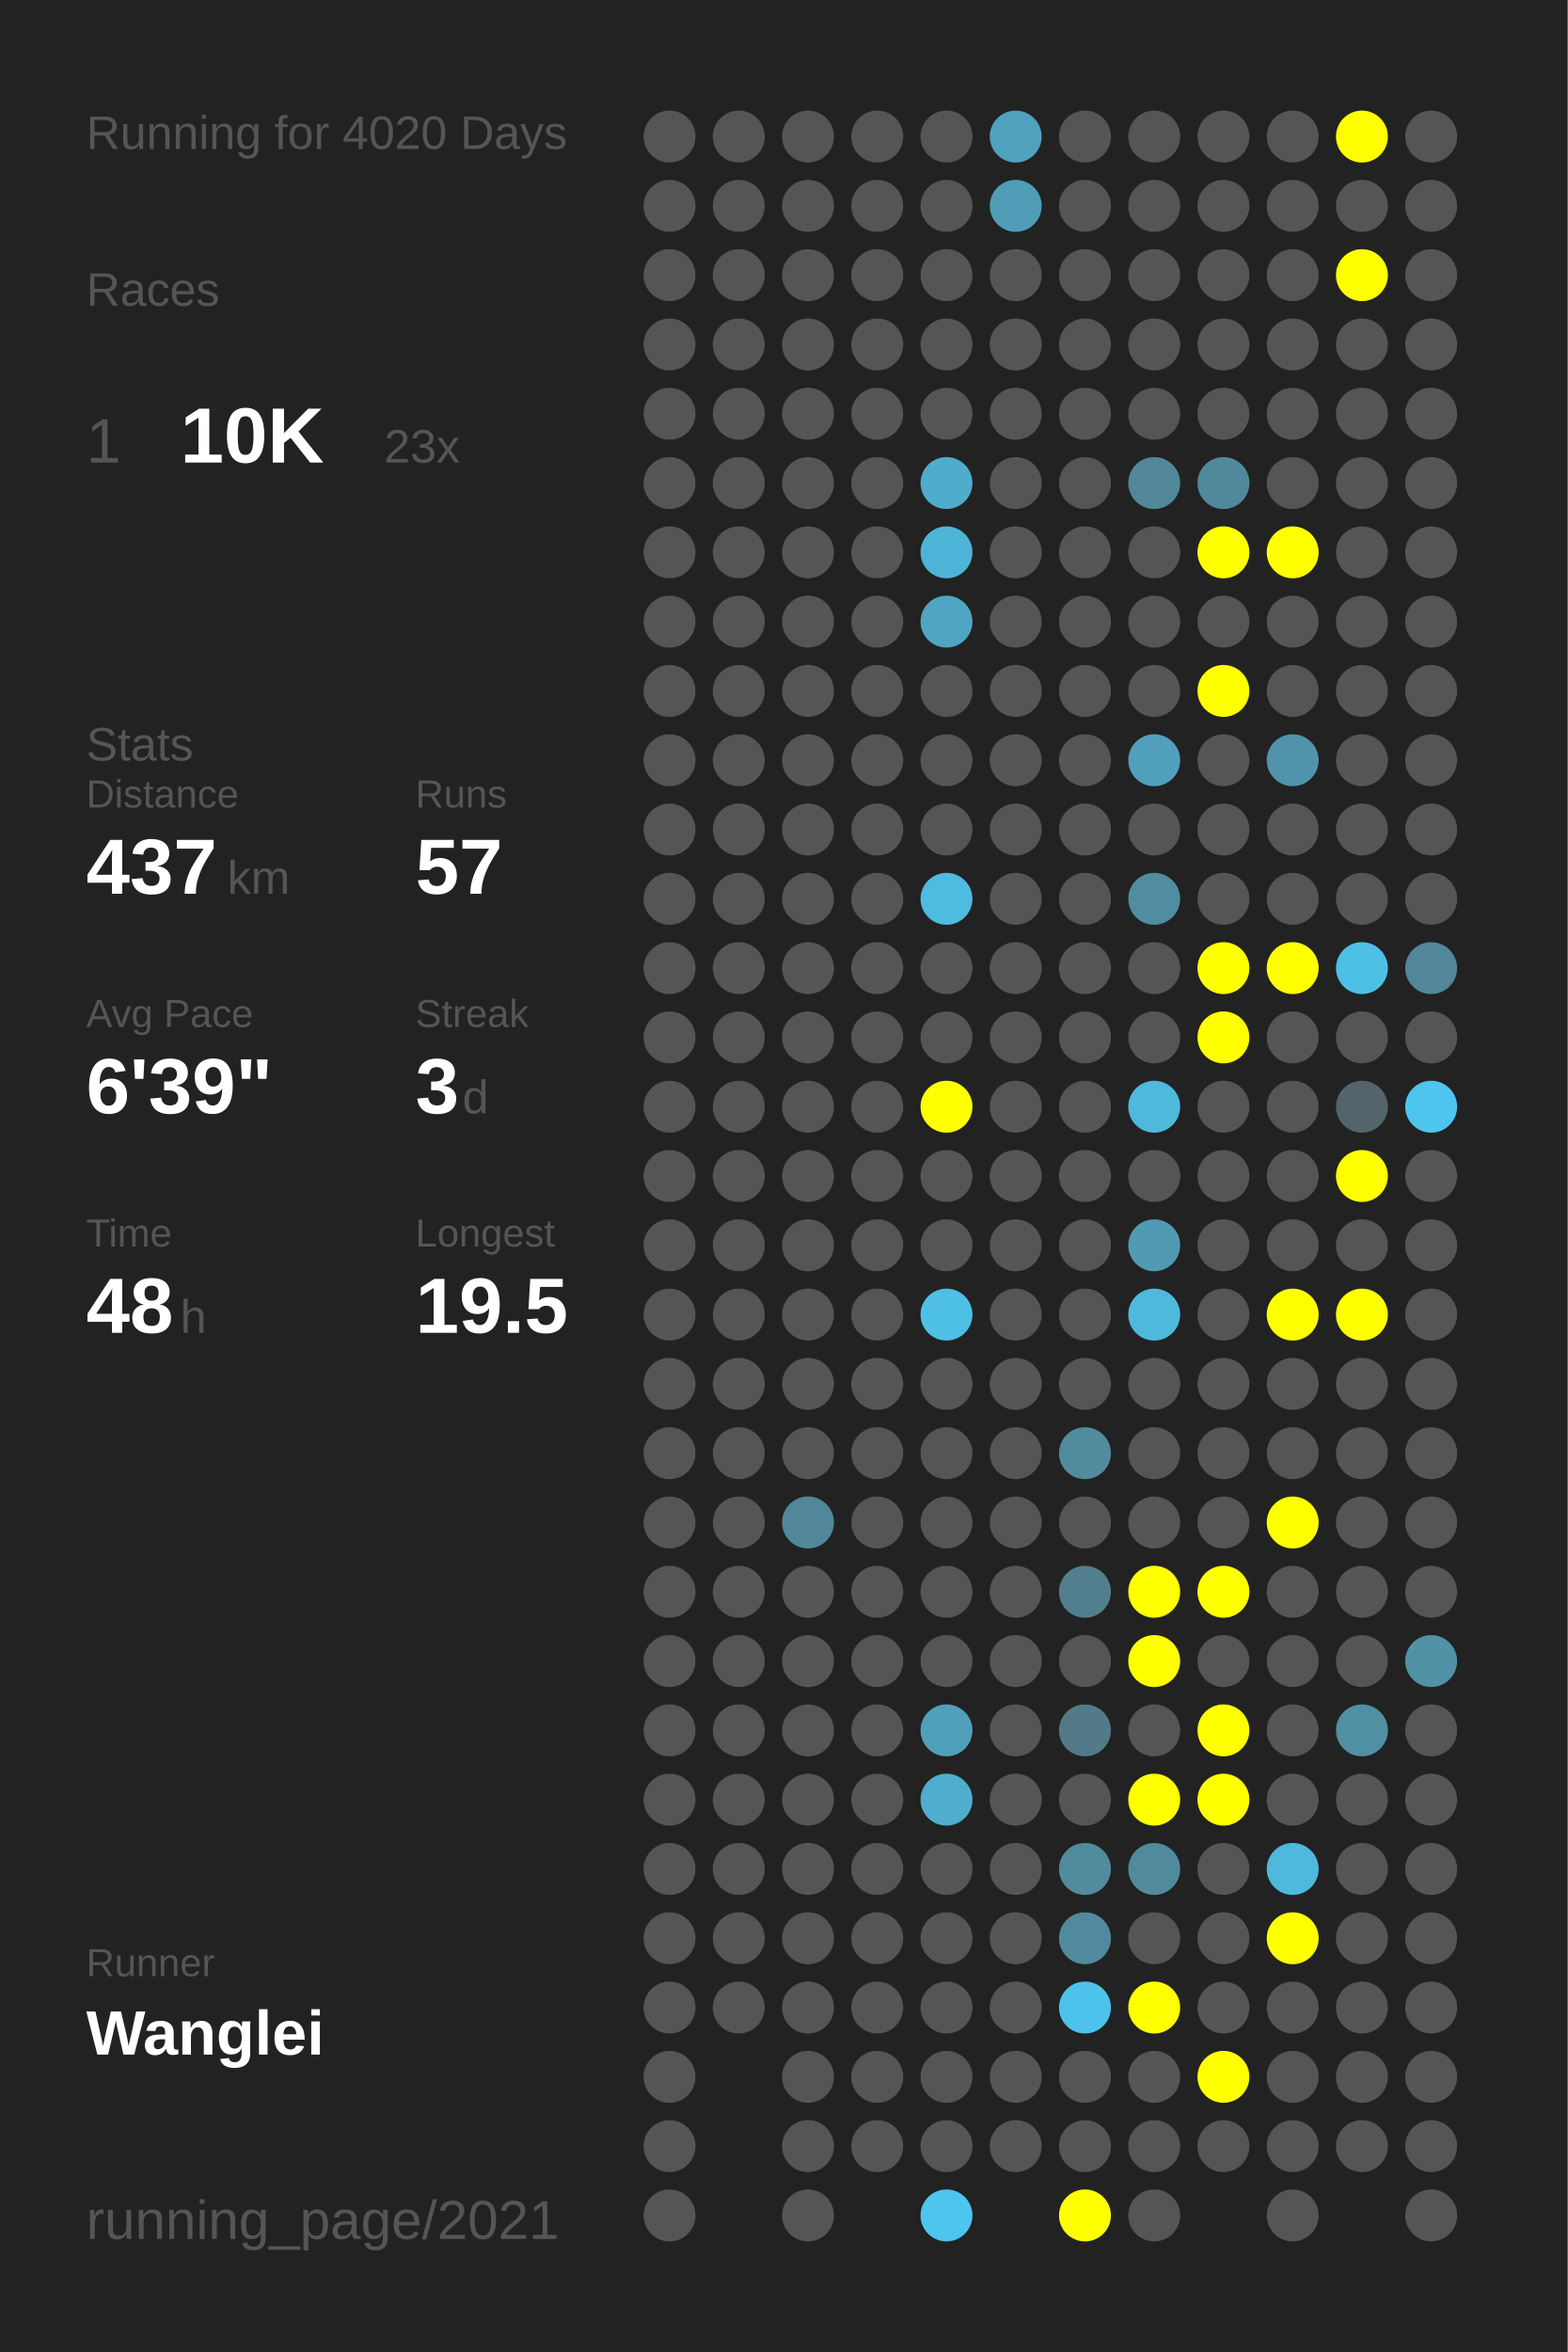
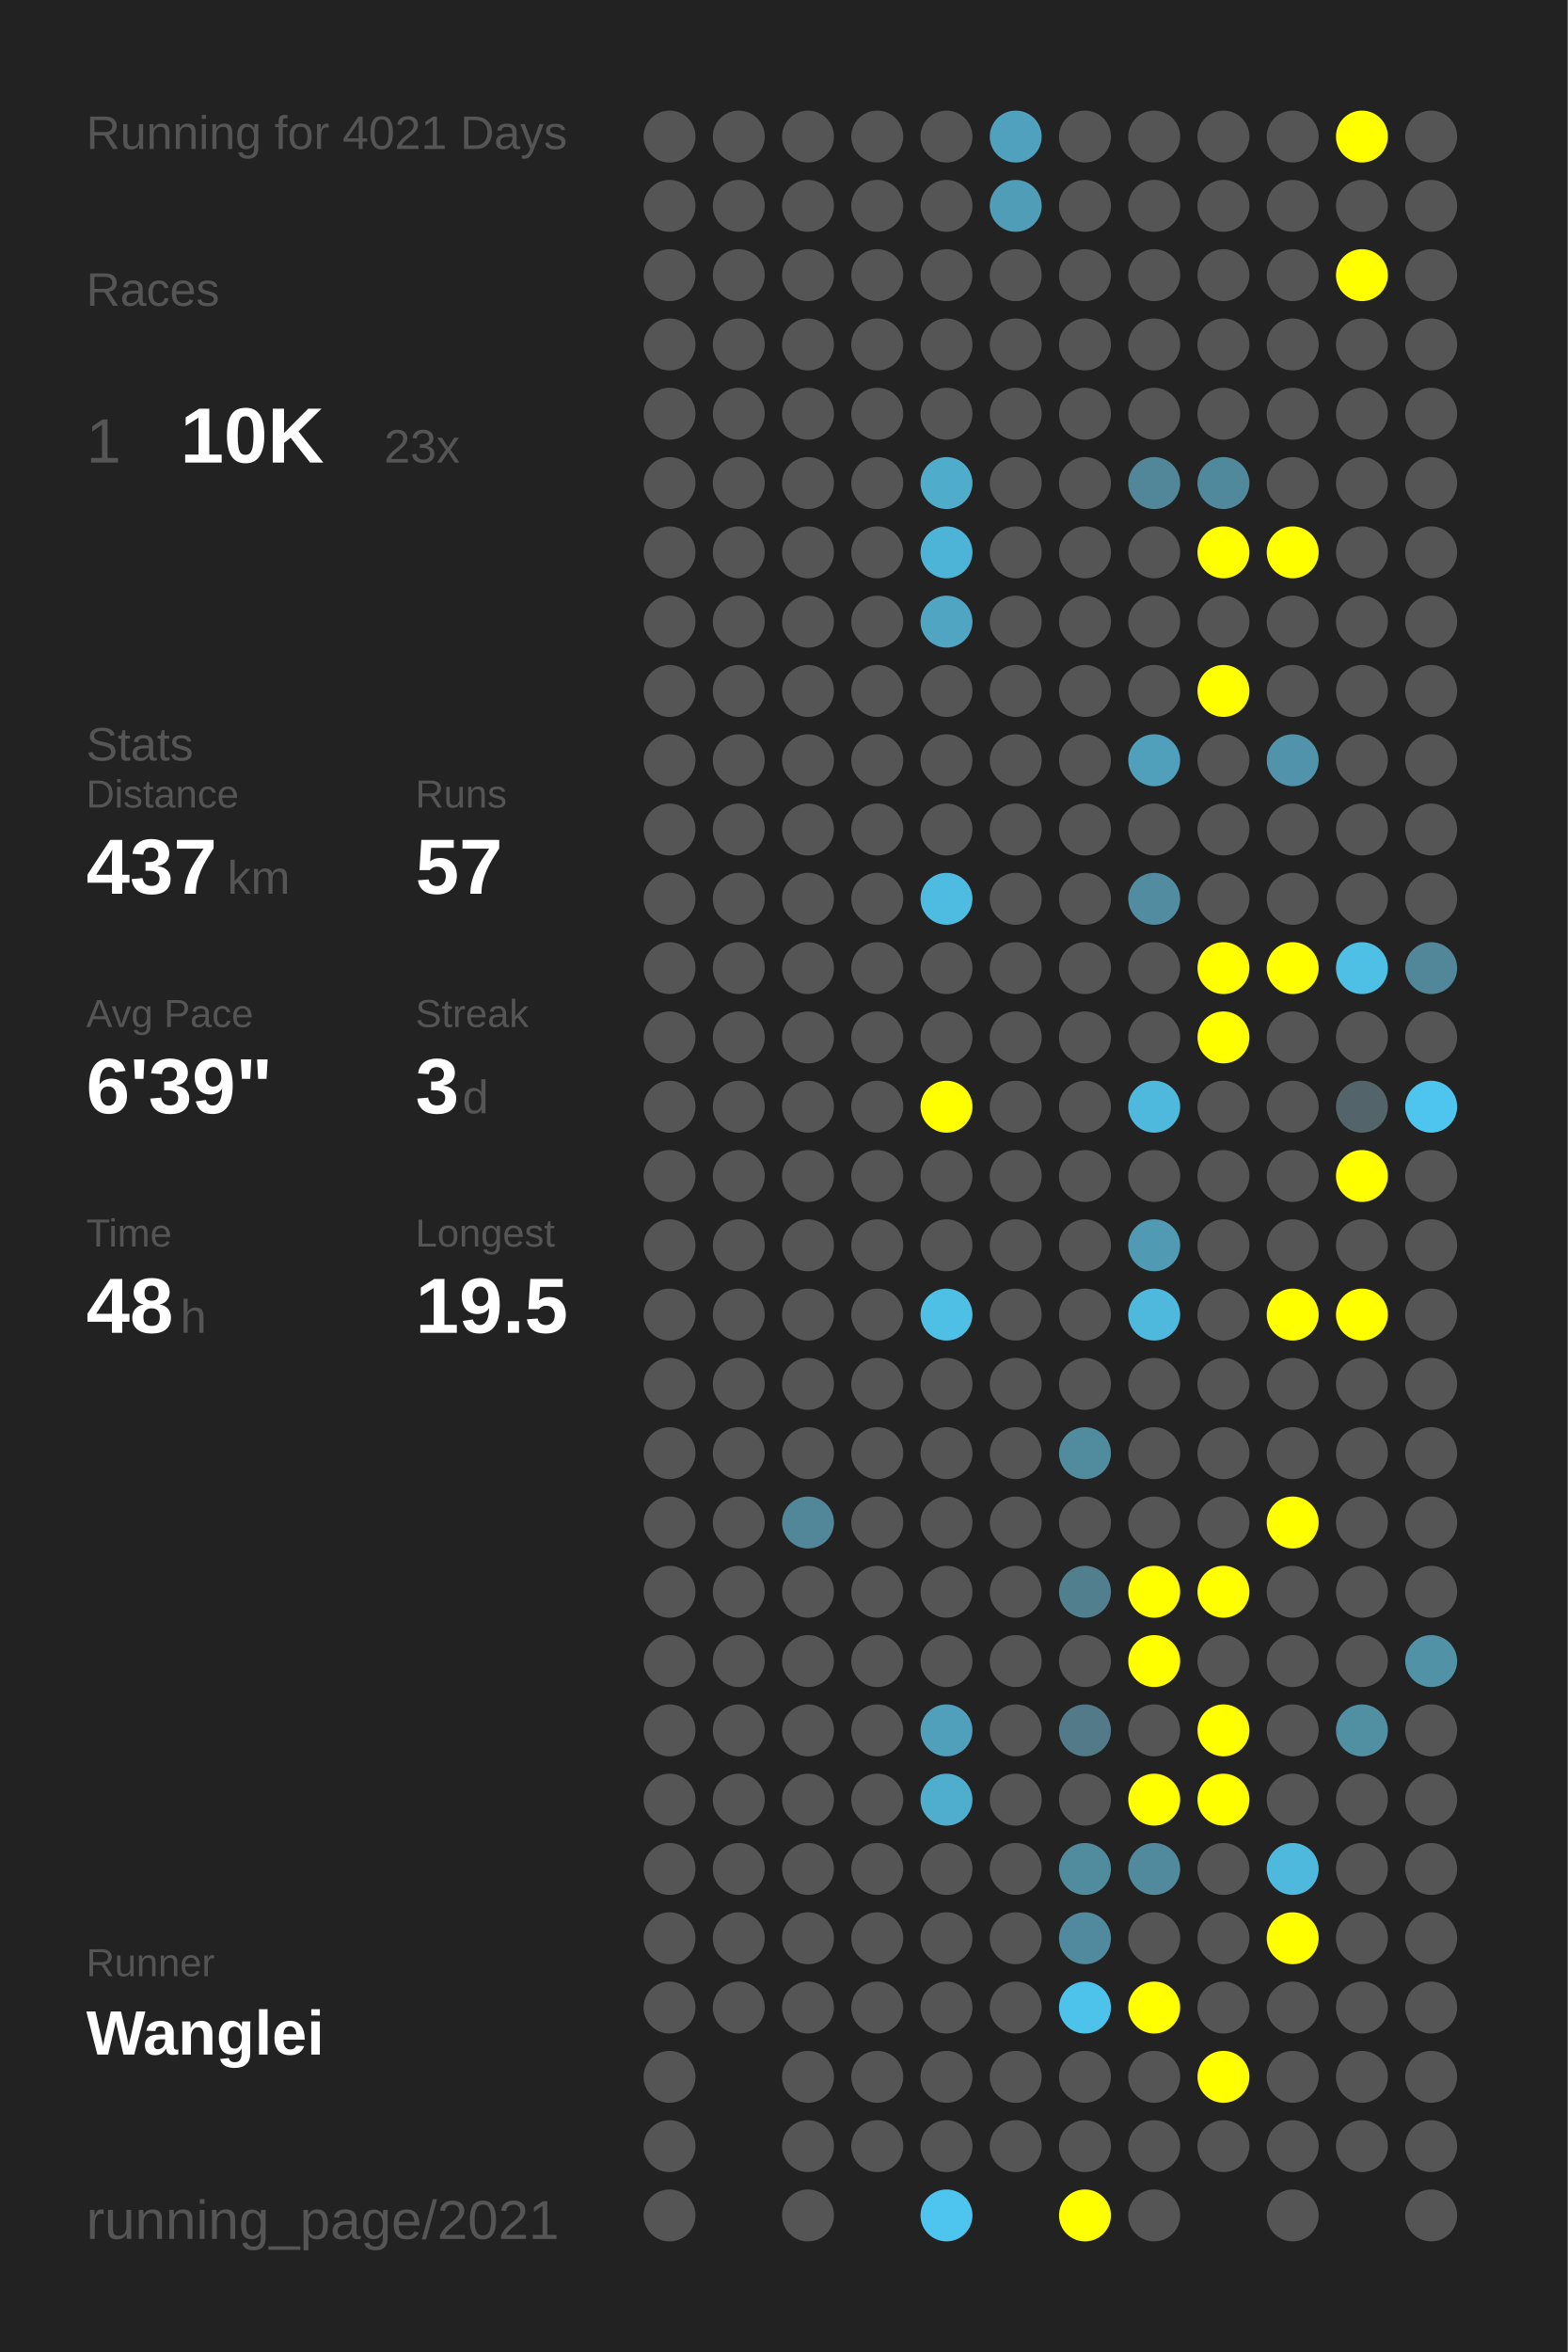
<svg xmlns="http://www.w3.org/2000/svg" baseProfile="full" height="300mm" version="1.1" viewBox="0,0,200,300" width="200mm">
  <defs />
  <rect fill="#222222" height="300" width="200" x="0" y="0" />
-   <text fill="#555555" style="font-size:6px; font-family:Arial;" x="11" y="19">Running for 4020 Days</text>
+   <text fill="#555555" style="font-size:6px; font-family:Arial;" x="11" y="19">Running for 4021 Days</text>
  <text fill="#555555" style="font-size:6px; font-family:Arial;" x="11" y="39">Races</text>
  <text fill="#555555" style="font-size:8px; font-family:Arial;" x="11" y="59">1</text>
  <text fill="#FFFFFF" style="font-size:10px; font-family:Arial; font-weight:bold;" x="23" y="59">10K</text>
  <text fill="#555555" style="font-size:6px; font-family:Arial;" x="49" y="59">23x</text>
  <text fill="#555555" style="font-size:6px; font-family:Arial;" x="11" y="97">Stats</text>
  <text fill="#555555" style="font-size:5px; font-family:Arial;" x="11" y="103">Distance</text>
  <text fill="#FFFFFF" style="font-size:10px; font-family:Arial; font-weight:bold;" x="11" y="114">437</text>
  <text fill="#555555" style="font-size:6px; font-family:Arial;" x="29" y="114">km</text>
  <text fill="#555555" style="font-size:5px; font-family:Arial;" x="53" y="103">Runs</text>
  <text fill="#FFFFFF" style="font-size:10px; font-family:Arial; font-weight:bold;" x="53" y="114">57</text>
  <text fill="#555555" style="font-size:5px; font-family:Arial;" x="11" y="131">Avg Pace</text>
  <text fill="#FFFFFF" style="font-size:10px; font-family:Arial; font-weight:bold;" x="11" y="142">6'39"</text>
  <text fill="#555555" style="font-size:5px; font-family:Arial;" x="53" y="131">Streak</text>
  <text fill="#FFFFFF" style="font-size:10px; font-family:Arial; font-weight:bold;" x="53" y="142">3</text>
  <text fill="#555555" style="font-size:6px; font-family:Arial;" x="59" y="142">d</text>
  <text fill="#555555" style="font-size:5px; font-family:Arial;" x="11" y="159">Time</text>
  <text fill="#FFFFFF" style="font-size:10px; font-family:Arial; font-weight:bold;" x="11" y="170">48</text>
  <text fill="#555555" style="font-size:6px; font-family:Arial;" x="23" y="170">h</text>
  <text fill="#555555" style="font-size:5px; font-family:Arial;" x="53" y="159">Longest</text>
  <text fill="#FFFFFF" style="font-size:10px; font-family:Arial; font-weight:bold;" x="53" y="170">19.5</text>
  <text fill="#555555" style="font-size:5px; font-family:Arial;" x="11" y="252.065">Runner</text>
  <text fill="#FFFFFF" style="font-size:8px; font-family:Arial; font-weight:bold;" x="11" y="262.065">Wanglei</text>
  <text fill="#555555" style="font-size:7px; font-family:Arial;" x="11" y="285.581">running_page/2021</text>
  <circle cx="85.417" cy="17.419" fill="#555555" r="3.312" />
  <circle cx="85.417" cy="26.258" fill="#555555" r="3.312" />
  <circle cx="85.417" cy="35.097" fill="#555555" r="3.312" />
  <circle cx="85.417" cy="43.935" fill="#555555" r="3.312" />
  <circle cx="85.417" cy="52.774" fill="#555555" r="3.312" />
  <circle cx="85.417" cy="61.613" fill="#555555" r="3.312" />
  <circle cx="85.417" cy="70.452" fill="#555555" r="3.312" />
  <circle cx="85.417" cy="79.29" fill="#555555" r="3.312" />
  <circle cx="85.417" cy="88.129" fill="#555555" r="3.312" />
  <circle cx="85.417" cy="96.968" fill="#555555" r="3.312" />
  <circle cx="85.417" cy="105.806" fill="#555555" r="3.312" />
  <circle cx="85.417" cy="114.645" fill="#555555" r="3.312" />
  <circle cx="85.417" cy="123.484" fill="#555555" r="3.312" />
  <circle cx="85.417" cy="132.323" fill="#555555" r="3.312" />
  <circle cx="85.417" cy="141.161" fill="#555555" r="3.312" />
  <circle cx="85.417" cy="150" fill="#555555" r="3.312" />
  <circle cx="85.417" cy="158.839" fill="#555555" r="3.312" />
  <circle cx="85.417" cy="167.677" fill="#555555" r="3.312" />
  <circle cx="85.417" cy="176.516" fill="#555555" r="3.312" />
  <circle cx="85.417" cy="185.355" fill="#555555" r="3.312" />
  <circle cx="85.417" cy="194.194" fill="#555555" r="3.312" />
  <circle cx="85.417" cy="203.032" fill="#555555" r="3.312" />
  <circle cx="85.417" cy="211.871" fill="#555555" r="3.312" />
  <circle cx="85.417" cy="220.71" fill="#555555" r="3.312" />
  <circle cx="85.417" cy="229.548" fill="#555555" r="3.312" />
  <circle cx="85.417" cy="238.387" fill="#555555" r="3.312" />
  <circle cx="85.417" cy="247.226" fill="#555555" r="3.312" />
  <circle cx="85.417" cy="256.065" fill="#555555" r="3.312" />
  <circle cx="85.417" cy="264.903" fill="#555555" r="3.312" />
  <circle cx="85.417" cy="273.742" fill="#555555" r="3.312" />
  <circle cx="85.417" cy="282.581" fill="#555555" r="3.312" />
  <circle cx="94.25" cy="17.419" fill="#555555" r="3.312" />
  <circle cx="94.25" cy="26.258" fill="#555555" r="3.312" />
  <circle cx="94.25" cy="35.097" fill="#555555" r="3.312" />
  <circle cx="94.25" cy="43.935" fill="#555555" r="3.312" />
  <circle cx="94.25" cy="52.774" fill="#555555" r="3.312" />
  <circle cx="94.25" cy="61.613" fill="#555555" r="3.312" />
  <circle cx="94.25" cy="70.452" fill="#555555" r="3.312" />
  <circle cx="94.25" cy="79.29" fill="#555555" r="3.312" />
  <circle cx="94.25" cy="88.129" fill="#555555" r="3.312" />
  <circle cx="94.25" cy="96.968" fill="#555555" r="3.312" />
  <circle cx="94.25" cy="105.806" fill="#555555" r="3.312" />
  <circle cx="94.25" cy="114.645" fill="#555555" r="3.312" />
  <circle cx="94.25" cy="123.484" fill="#555555" r="3.312" />
  <circle cx="94.25" cy="132.323" fill="#555555" r="3.312" />
  <circle cx="94.25" cy="141.161" fill="#555555" r="3.312" />
  <circle cx="94.25" cy="150" fill="#555555" r="3.312" />
  <circle cx="94.25" cy="158.839" fill="#555555" r="3.312" />
  <circle cx="94.25" cy="167.677" fill="#555555" r="3.312" />
  <circle cx="94.25" cy="176.516" fill="#555555" r="3.312" />
  <circle cx="94.25" cy="185.355" fill="#555555" r="3.312" />
  <circle cx="94.25" cy="194.194" fill="#555555" r="3.312" />
  <circle cx="94.25" cy="203.032" fill="#555555" r="3.312" />
  <circle cx="94.25" cy="211.871" fill="#555555" r="3.312" />
  <circle cx="94.25" cy="220.71" fill="#555555" r="3.312" />
  <circle cx="94.25" cy="229.548" fill="#555555" r="3.312" />
  <circle cx="94.25" cy="238.387" fill="#555555" r="3.312" />
  <circle cx="94.25" cy="247.226" fill="#555555" r="3.312" />
  <circle cx="94.25" cy="256.065" fill="#555555" r="3.312" />
  <circle cx="103.083" cy="17.419" fill="#555555" r="3.312" />
  <circle cx="103.083" cy="26.258" fill="#555555" r="3.312" />
  <circle cx="103.083" cy="35.097" fill="#555555" r="3.312" />
  <circle cx="103.083" cy="43.935" fill="#555555" r="3.312" />
  <circle cx="103.083" cy="52.774" fill="#555555" r="3.312" />
  <circle cx="103.083" cy="61.613" fill="#555555" r="3.312" />
  <circle cx="103.083" cy="70.452" fill="#555555" r="3.312" />
  <circle cx="103.083" cy="79.29" fill="#555555" r="3.312" />
  <circle cx="103.083" cy="88.129" fill="#555555" r="3.312" />
  <circle cx="103.083" cy="96.968" fill="#555555" r="3.312" />
  <circle cx="103.083" cy="105.806" fill="#555555" r="3.312" />
  <circle cx="103.083" cy="114.645" fill="#555555" r="3.312" />
  <circle cx="103.083" cy="123.484" fill="#555555" r="3.312" />
  <circle cx="103.083" cy="132.323" fill="#555555" r="3.312" />
  <circle cx="103.083" cy="141.161" fill="#555555" r="3.312" />
  <circle cx="103.083" cy="150" fill="#555555" r="3.312" />
  <circle cx="103.083" cy="158.839" fill="#555555" r="3.312" />
  <circle cx="103.083" cy="167.677" fill="#555555" r="3.312" />
  <circle cx="103.083" cy="176.516" fill="#555555" r="3.312" />
  <circle cx="103.083" cy="185.355" fill="#555555" r="3.312" />
  <circle cx="103.083" cy="194.194" fill="#518799" r="3.312" />
  <circle cx="103.083" cy="203.032" fill="#555555" r="3.312" />
  <circle cx="103.083" cy="211.871" fill="#555555" r="3.312" />
  <circle cx="103.083" cy="220.71" fill="#555555" r="3.312" />
  <circle cx="103.083" cy="229.548" fill="#555555" r="3.312" />
  <circle cx="103.083" cy="238.387" fill="#555555" r="3.312" />
  <circle cx="103.083" cy="247.226" fill="#555555" r="3.312" />
  <circle cx="103.083" cy="256.065" fill="#555555" r="3.312" />
  <circle cx="103.083" cy="264.903" fill="#555555" r="3.312" />
  <circle cx="103.083" cy="273.742" fill="#555555" r="3.312" />
  <circle cx="103.083" cy="282.581" fill="#555555" r="3.312" />
  <circle cx="111.917" cy="17.419" fill="#555555" r="3.312" />
  <circle cx="111.917" cy="26.258" fill="#555555" r="3.312" />
  <circle cx="111.917" cy="35.097" fill="#555555" r="3.312" />
  <circle cx="111.917" cy="43.935" fill="#555555" r="3.312" />
  <circle cx="111.917" cy="52.774" fill="#555555" r="3.312" />
  <circle cx="111.917" cy="61.613" fill="#555555" r="3.312" />
  <circle cx="111.917" cy="70.452" fill="#555555" r="3.312" />
  <circle cx="111.917" cy="79.29" fill="#555555" r="3.312" />
  <circle cx="111.917" cy="88.129" fill="#555555" r="3.312" />
  <circle cx="111.917" cy="96.968" fill="#555555" r="3.312" />
  <circle cx="111.917" cy="105.806" fill="#555555" r="3.312" />
  <circle cx="111.917" cy="114.645" fill="#555555" r="3.312" />
  <circle cx="111.917" cy="123.484" fill="#555555" r="3.312" />
  <circle cx="111.917" cy="132.323" fill="#555555" r="3.312" />
  <circle cx="111.917" cy="141.161" fill="#555555" r="3.312" />
  <circle cx="111.917" cy="150" fill="#555555" r="3.312" />
  <circle cx="111.917" cy="158.839" fill="#555555" r="3.312" />
  <circle cx="111.917" cy="167.677" fill="#555555" r="3.312" />
  <circle cx="111.917" cy="176.516" fill="#555555" r="3.312" />
  <circle cx="111.917" cy="185.355" fill="#555555" r="3.312" />
  <circle cx="111.917" cy="194.194" fill="#555555" r="3.312" />
  <circle cx="111.917" cy="203.032" fill="#555555" r="3.312" />
  <circle cx="111.917" cy="211.871" fill="#555555" r="3.312" />
  <circle cx="111.917" cy="220.71" fill="#555555" r="3.312" />
  <circle cx="111.917" cy="229.548" fill="#555555" r="3.312" />
  <circle cx="111.917" cy="238.387" fill="#555555" r="3.312" />
  <circle cx="111.917" cy="247.226" fill="#555555" r="3.312" />
  <circle cx="111.917" cy="256.065" fill="#555555" r="3.312" />
  <circle cx="111.917" cy="264.903" fill="#555555" r="3.312" />
  <circle cx="111.917" cy="273.742" fill="#555555" r="3.312" />
  <circle cx="120.75" cy="17.419" fill="#555555" r="3.312" />
  <circle cx="120.75" cy="26.258" fill="#555555" r="3.312" />
  <circle cx="120.75" cy="35.097" fill="#555555" r="3.312" />
  <circle cx="120.75" cy="43.935" fill="#555555" r="3.312" />
  <circle cx="120.75" cy="52.774" fill="#555555" r="3.312" />
  <circle cx="120.75" cy="61.613" fill="#4faccb" r="3.312" />
  <circle cx="120.75" cy="70.452" fill="#4eb4d7" r="3.312" />
  <circle cx="120.75" cy="79.29" fill="#4fa5c2" r="3.312" />
  <circle cx="120.75" cy="88.129" fill="#555555" r="3.312" />
  <circle cx="120.75" cy="96.968" fill="#555555" r="3.312" />
  <circle cx="120.75" cy="105.806" fill="#555555" r="3.312" />
  <circle cx="120.75" cy="114.645" fill="#4ebbe0" r="3.312" />
  <circle cx="120.75" cy="123.484" fill="#555555" r="3.312" />
  <circle cx="120.75" cy="132.323" fill="#555555" r="3.312" />
  <circle cx="120.75" cy="141.161" fill="#FFFF00" r="3.312" />
  <circle cx="120.75" cy="150" fill="#555555" r="3.312" />
  <circle cx="120.75" cy="158.839" fill="#555555" r="3.312" />
  <circle cx="120.75" cy="167.677" fill="#4ebfe5" r="3.312" />
  <circle cx="120.75" cy="176.516" fill="#555555" r="3.312" />
  <circle cx="120.75" cy="185.355" fill="#555555" r="3.312" />
  <circle cx="120.75" cy="194.194" fill="#555555" r="3.312" />
  <circle cx="120.75" cy="203.032" fill="#555555" r="3.312" />
  <circle cx="120.75" cy="211.871" fill="#555555" r="3.312" />
  <circle cx="120.75" cy="220.71" fill="#50a0bb" r="3.312" />
  <circle cx="120.75" cy="229.548" fill="#4faece" r="3.312" />
  <circle cx="120.75" cy="238.387" fill="#555555" r="3.312" />
  <circle cx="120.75" cy="247.226" fill="#555555" r="3.312" />
  <circle cx="120.75" cy="256.065" fill="#555555" r="3.312" />
  <circle cx="120.75" cy="264.903" fill="#555555" r="3.312" />
  <circle cx="120.75" cy="273.742" fill="#555555" r="3.312" />
  <circle cx="120.75" cy="282.581" fill="#4dc5ee" r="3.312" />
  <circle cx="129.583" cy="17.419" fill="#50a1bd" r="3.312" />
  <circle cx="129.583" cy="26.258" fill="#509db7" r="3.312" />
  <circle cx="129.583" cy="35.097" fill="#555555" r="3.312" />
  <circle cx="129.583" cy="43.935" fill="#555555" r="3.312" />
  <circle cx="129.583" cy="52.774" fill="#555555" r="3.312" />
  <circle cx="129.583" cy="61.613" fill="#555555" r="3.312" />
  <circle cx="129.583" cy="70.452" fill="#555555" r="3.312" />
  <circle cx="129.583" cy="79.29" fill="#555555" r="3.312" />
  <circle cx="129.583" cy="88.129" fill="#555555" r="3.312" />
  <circle cx="129.583" cy="96.968" fill="#555555" r="3.312" />
  <circle cx="129.583" cy="105.806" fill="#555555" r="3.312" />
  <circle cx="129.583" cy="114.645" fill="#555555" r="3.312" />
  <circle cx="129.583" cy="123.484" fill="#555555" r="3.312" />
  <circle cx="129.583" cy="132.323" fill="#555555" r="3.312" />
  <circle cx="129.583" cy="141.161" fill="#555555" r="3.312" />
  <circle cx="129.583" cy="150" fill="#555555" r="3.312" />
  <circle cx="129.583" cy="158.839" fill="#555555" r="3.312" />
  <circle cx="129.583" cy="167.677" fill="#555555" r="3.312" />
  <circle cx="129.583" cy="176.516" fill="#555555" r="3.312" />
  <circle cx="129.583" cy="185.355" fill="#555555" r="3.312" />
  <circle cx="129.583" cy="194.194" fill="#555555" r="3.312" />
  <circle cx="129.583" cy="203.032" fill="#555555" r="3.312" />
  <circle cx="129.583" cy="211.871" fill="#555555" r="3.312" />
  <circle cx="129.583" cy="220.71" fill="#555555" r="3.312" />
  <circle cx="129.583" cy="229.548" fill="#555555" r="3.312" />
  <circle cx="129.583" cy="238.387" fill="#555555" r="3.312" />
  <circle cx="129.583" cy="247.226" fill="#555555" r="3.312" />
  <circle cx="129.583" cy="256.065" fill="#555555" r="3.312" />
  <circle cx="129.583" cy="264.903" fill="#555555" r="3.312" />
  <circle cx="129.583" cy="273.742" fill="#555555" r="3.312" />
  <circle cx="138.417" cy="17.419" fill="#555555" r="3.312" />
  <circle cx="138.417" cy="26.258" fill="#555555" r="3.312" />
  <circle cx="138.417" cy="35.097" fill="#555555" r="3.312" />
  <circle cx="138.417" cy="43.935" fill="#555555" r="3.312" />
  <circle cx="138.417" cy="52.774" fill="#555555" r="3.312" />
  <circle cx="138.417" cy="61.613" fill="#555555" r="3.312" />
  <circle cx="138.417" cy="70.452" fill="#555555" r="3.312" />
  <circle cx="138.417" cy="79.29" fill="#555555" r="3.312" />
  <circle cx="138.417" cy="88.129" fill="#555555" r="3.312" />
  <circle cx="138.417" cy="96.968" fill="#555555" r="3.312" />
  <circle cx="138.417" cy="105.806" fill="#555555" r="3.312" />
  <circle cx="138.417" cy="114.645" fill="#555555" r="3.312" />
  <circle cx="138.417" cy="123.484" fill="#555555" r="3.312" />
  <circle cx="138.417" cy="132.323" fill="#555555" r="3.312" />
  <circle cx="138.417" cy="141.161" fill="#555555" r="3.312" />
  <circle cx="138.417" cy="150" fill="#555555" r="3.312" />
  <circle cx="138.417" cy="158.839" fill="#555555" r="3.312" />
  <circle cx="138.417" cy="167.677" fill="#555555" r="3.312" />
  <circle cx="138.417" cy="176.516" fill="#555555" r="3.312" />
  <circle cx="138.417" cy="185.355" fill="#518b9e" r="3.312" />
  <circle cx="138.417" cy="194.194" fill="#555555" r="3.312" />
  <circle cx="138.417" cy="203.032" fill="#527f8e" r="3.312" />
  <circle cx="138.417" cy="211.871" fill="#555555" r="3.312" />
  <circle cx="138.417" cy="220.71" fill="#527a88" r="3.312" />
  <circle cx="138.417" cy="229.548" fill="#555555" r="3.312" />
  <circle cx="138.417" cy="238.387" fill="#518b9e" r="3.312" />
  <circle cx="138.417" cy="247.226" fill="#518a9e" r="3.312" />
  <circle cx="138.417" cy="256.065" fill="#4dc3eb" r="3.312" />
  <circle cx="138.417" cy="264.903" fill="#555555" r="3.312" />
  <circle cx="138.417" cy="273.742" fill="#555555" r="3.312" />
  <circle cx="138.417" cy="282.581" fill="#FFFF00" r="3.312" />
  <circle cx="147.25" cy="17.419" fill="#555555" r="3.312" />
  <circle cx="147.25" cy="26.258" fill="#555555" r="3.312" />
  <circle cx="147.25" cy="35.097" fill="#555555" r="3.312" />
  <circle cx="147.25" cy="43.935" fill="#555555" r="3.312" />
  <circle cx="147.25" cy="52.774" fill="#555555" r="3.312" />
  <circle cx="147.25" cy="61.613" fill="#518799" r="3.312" />
  <circle cx="147.25" cy="70.452" fill="#555555" r="3.312" />
  <circle cx="147.25" cy="79.29" fill="#555555" r="3.312" />
  <circle cx="147.25" cy="88.129" fill="#555555" r="3.312" />
  <circle cx="147.25" cy="96.968" fill="#50a0bb" r="3.312" />
  <circle cx="147.25" cy="105.806" fill="#555555" r="3.312" />
  <circle cx="147.25" cy="114.645" fill="#518ca0" r="3.312" />
  <circle cx="147.25" cy="123.484" fill="#555555" r="3.312" />
  <circle cx="147.25" cy="132.323" fill="#555555" r="3.312" />
  <circle cx="147.25" cy="141.161" fill="#4eb9dd" r="3.312" />
  <circle cx="147.25" cy="150" fill="#555555" r="3.312" />
  <circle cx="147.25" cy="158.839" fill="#509ab3" r="3.312" />
  <circle cx="147.25" cy="167.677" fill="#4eb9dd" r="3.312" />
  <circle cx="147.25" cy="176.516" fill="#555555" r="3.312" />
  <circle cx="147.25" cy="185.355" fill="#555555" r="3.312" />
  <circle cx="147.25" cy="194.194" fill="#555555" r="3.312" />
  <circle cx="147.25" cy="203.032" fill="#FFFF00" r="3.312" />
  <circle cx="147.25" cy="211.871" fill="#FFFF00" r="3.312" />
  <circle cx="147.25" cy="220.71" fill="#555555" r="3.312" />
  <circle cx="147.25" cy="229.548" fill="#FFFF00" r="3.312" />
  <circle cx="147.25" cy="238.387" fill="#518a9d" r="3.312" />
  <circle cx="147.25" cy="247.226" fill="#555555" r="3.312" />
  <circle cx="147.25" cy="256.065" fill="#FFFF00" r="3.312" />
  <circle cx="147.25" cy="264.903" fill="#555555" r="3.312" />
  <circle cx="147.25" cy="273.742" fill="#555555" r="3.312" />
  <circle cx="147.25" cy="282.581" fill="#555555" r="3.312" />
  <circle cx="156.083" cy="17.419" fill="#555555" r="3.312" />
  <circle cx="156.083" cy="26.258" fill="#555555" r="3.312" />
  <circle cx="156.083" cy="35.097" fill="#555555" r="3.312" />
  <circle cx="156.083" cy="43.935" fill="#555555" r="3.312" />
  <circle cx="156.083" cy="52.774" fill="#555555" r="3.312" />
  <circle cx="156.083" cy="61.613" fill="#51899c" r="3.312" />
  <circle cx="156.083" cy="70.452" fill="#FFFF00" r="3.312" />
  <circle cx="156.083" cy="79.29" fill="#555555" r="3.312" />
  <circle cx="156.083" cy="88.129" fill="#FFFF00" r="3.312" />
  <circle cx="156.083" cy="96.968" fill="#555555" r="3.312" />
  <circle cx="156.083" cy="105.806" fill="#555555" r="3.312" />
  <circle cx="156.083" cy="114.645" fill="#555555" r="3.312" />
  <circle cx="156.083" cy="123.484" fill="#FFFF00" r="3.312" />
  <circle cx="156.083" cy="132.323" fill="#FFFF00" r="3.312" />
  <circle cx="156.083" cy="141.161" fill="#555555" r="3.312" />
  <circle cx="156.083" cy="150" fill="#555555" r="3.312" />
  <circle cx="156.083" cy="158.839" fill="#555555" r="3.312" />
  <circle cx="156.083" cy="167.677" fill="#555555" r="3.312" />
  <circle cx="156.083" cy="176.516" fill="#555555" r="3.312" />
  <circle cx="156.083" cy="185.355" fill="#555555" r="3.312" />
  <circle cx="156.083" cy="194.194" fill="#555555" r="3.312" />
  <circle cx="156.083" cy="203.032" fill="#FFFF00" r="3.312" />
  <circle cx="156.083" cy="211.871" fill="#555555" r="3.312" />
  <circle cx="156.083" cy="220.71" fill="#FFFF00" r="3.312" />
  <circle cx="156.083" cy="229.548" fill="#FFFF00" r="3.312" />
  <circle cx="156.083" cy="238.387" fill="#555555" r="3.312" />
  <circle cx="156.083" cy="247.226" fill="#555555" r="3.312" />
  <circle cx="156.083" cy="256.065" fill="#555555" r="3.312" />
  <circle cx="156.083" cy="264.903" fill="#FFFF00" r="3.312" />
  <circle cx="156.083" cy="273.742" fill="#555555" r="3.312" />
  <circle cx="164.917" cy="17.419" fill="#555555" r="3.312" />
  <circle cx="164.917" cy="26.258" fill="#555555" r="3.312" />
  <circle cx="164.917" cy="35.097" fill="#555555" r="3.312" />
  <circle cx="164.917" cy="43.935" fill="#555555" r="3.312" />
  <circle cx="164.917" cy="52.774" fill="#555555" r="3.312" />
  <circle cx="164.917" cy="61.613" fill="#555555" r="3.312" />
  <circle cx="164.917" cy="70.452" fill="#FFFF00" r="3.312" />
  <circle cx="164.917" cy="79.29" fill="#555555" r="3.312" />
  <circle cx="164.917" cy="88.129" fill="#555555" r="3.312" />
  <circle cx="164.917" cy="96.968" fill="#5093aa" r="3.312" />
  <circle cx="164.917" cy="105.806" fill="#555555" r="3.312" />
  <circle cx="164.917" cy="114.645" fill="#555555" r="3.312" />
  <circle cx="164.917" cy="123.484" fill="#FFFF00" r="3.312" />
  <circle cx="164.917" cy="132.323" fill="#555555" r="3.312" />
  <circle cx="164.917" cy="141.161" fill="#555555" r="3.312" />
  <circle cx="164.917" cy="150" fill="#555555" r="3.312" />
  <circle cx="164.917" cy="158.839" fill="#555555" r="3.312" />
  <circle cx="164.917" cy="167.677" fill="#FFFF00" r="3.312" />
  <circle cx="164.917" cy="176.516" fill="#555555" r="3.312" />
  <circle cx="164.917" cy="185.355" fill="#555555" r="3.312" />
  <circle cx="164.917" cy="194.194" fill="#FFFF00" r="3.312" />
  <circle cx="164.917" cy="203.032" fill="#555555" r="3.312" />
  <circle cx="164.917" cy="211.871" fill="#555555" r="3.312" />
  <circle cx="164.917" cy="220.71" fill="#555555" r="3.312" />
  <circle cx="164.917" cy="229.548" fill="#555555" r="3.312" />
  <circle cx="164.917" cy="238.387" fill="#4eb9dd" r="3.312" />
  <circle cx="164.917" cy="247.226" fill="#FFFF00" r="3.312" />
  <circle cx="164.917" cy="256.065" fill="#555555" r="3.312" />
  <circle cx="164.917" cy="264.903" fill="#555555" r="3.312" />
  <circle cx="164.917" cy="273.742" fill="#555555" r="3.312" />
  <circle cx="164.917" cy="282.581" fill="#555555" r="3.312" />
  <circle cx="173.75" cy="17.419" fill="#FFFF00" r="3.312" />
  <circle cx="173.75" cy="26.258" fill="#555555" r="3.312" />
  <circle cx="173.75" cy="35.097" fill="#FFFF00" r="3.312" />
  <circle cx="173.75" cy="43.935" fill="#555555" r="3.312" />
  <circle cx="173.75" cy="52.774" fill="#555555" r="3.312" />
  <circle cx="173.75" cy="61.613" fill="#555555" r="3.312" />
  <circle cx="173.75" cy="70.452" fill="#555555" r="3.312" />
  <circle cx="173.75" cy="79.29" fill="#555555" r="3.312" />
  <circle cx="173.75" cy="88.129" fill="#555555" r="3.312" />
  <circle cx="173.75" cy="96.968" fill="#555555" r="3.312" />
  <circle cx="173.75" cy="105.806" fill="#555555" r="3.312" />
  <circle cx="173.75" cy="114.645" fill="#555555" r="3.312" />
  <circle cx="173.75" cy="123.484" fill="#4ebfe5" r="3.312" />
  <circle cx="173.75" cy="132.323" fill="#555555" r="3.312" />
  <circle cx="173.75" cy="141.161" fill="#53656b" r="3.312" />
  <circle cx="173.75" cy="150" fill="#FFFF00" r="3.312" />
  <circle cx="173.75" cy="158.839" fill="#555555" r="3.312" />
  <circle cx="173.75" cy="167.677" fill="#FFFF00" r="3.312" />
  <circle cx="173.75" cy="176.516" fill="#555555" r="3.312" />
  <circle cx="173.75" cy="185.355" fill="#555555" r="3.312" />
  <circle cx="173.75" cy="194.194" fill="#555555" r="3.312" />
  <circle cx="173.75" cy="203.032" fill="#555555" r="3.312" />
  <circle cx="173.75" cy="211.871" fill="#555555" r="3.312" />
  <circle cx="173.75" cy="220.71" fill="#518fa3" r="3.312" />
  <circle cx="173.75" cy="229.548" fill="#555555" r="3.312" />
  <circle cx="173.75" cy="238.387" fill="#555555" r="3.312" />
  <circle cx="173.75" cy="247.226" fill="#555555" r="3.312" />
  <circle cx="173.75" cy="256.065" fill="#555555" r="3.312" />
  <circle cx="173.75" cy="264.903" fill="#555555" r="3.312" />
  <circle cx="173.75" cy="273.742" fill="#555555" r="3.312" />
  <circle cx="182.583" cy="17.419" fill="#555555" r="3.312" />
  <circle cx="182.583" cy="26.258" fill="#555555" r="3.312" />
  <circle cx="182.583" cy="35.097" fill="#555555" r="3.312" />
  <circle cx="182.583" cy="43.935" fill="#555555" r="3.312" />
  <circle cx="182.583" cy="52.774" fill="#555555" r="3.312" />
  <circle cx="182.583" cy="61.613" fill="#555555" r="3.312" />
  <circle cx="182.583" cy="70.452" fill="#555555" r="3.312" />
  <circle cx="182.583" cy="79.29" fill="#555555" r="3.312" />
  <circle cx="182.583" cy="88.129" fill="#555555" r="3.312" />
  <circle cx="182.583" cy="96.968" fill="#555555" r="3.312" />
  <circle cx="182.583" cy="105.806" fill="#555555" r="3.312" />
  <circle cx="182.583" cy="114.645" fill="#555555" r="3.312" />
  <circle cx="182.583" cy="123.484" fill="#518799" r="3.312" />
  <circle cx="182.583" cy="132.323" fill="#555555" r="3.312" />
  <circle cx="182.583" cy="141.161" fill="#4dc5ee" r="3.312" />
  <circle cx="182.583" cy="150" fill="#555555" r="3.312" />
  <circle cx="182.583" cy="158.839" fill="#555555" r="3.312" />
  <circle cx="182.583" cy="167.677" fill="#555555" r="3.312" />
  <circle cx="182.583" cy="176.516" fill="#555555" r="3.312" />
  <circle cx="182.583" cy="185.355" fill="#555555" r="3.312" />
  <circle cx="182.583" cy="194.194" fill="#555555" r="3.312" />
  <circle cx="182.583" cy="203.032" fill="#555555" r="3.312" />
  <circle cx="182.583" cy="211.871" fill="#5192a7" r="3.312" />
  <circle cx="182.583" cy="220.71" fill="#555555" r="3.312" />
  <circle cx="182.583" cy="229.548" fill="#555555" r="3.312" />
  <circle cx="182.583" cy="238.387" fill="#555555" r="3.312" />
  <circle cx="182.583" cy="247.226" fill="#555555" r="3.312" />
  <circle cx="182.583" cy="256.065" fill="#555555" r="3.312" />
  <circle cx="182.583" cy="264.903" fill="#555555" r="3.312" />
  <circle cx="182.583" cy="273.742" fill="#555555" r="3.312" />
  <circle cx="182.583" cy="282.581" fill="#555555" r="3.312" />
</svg>
